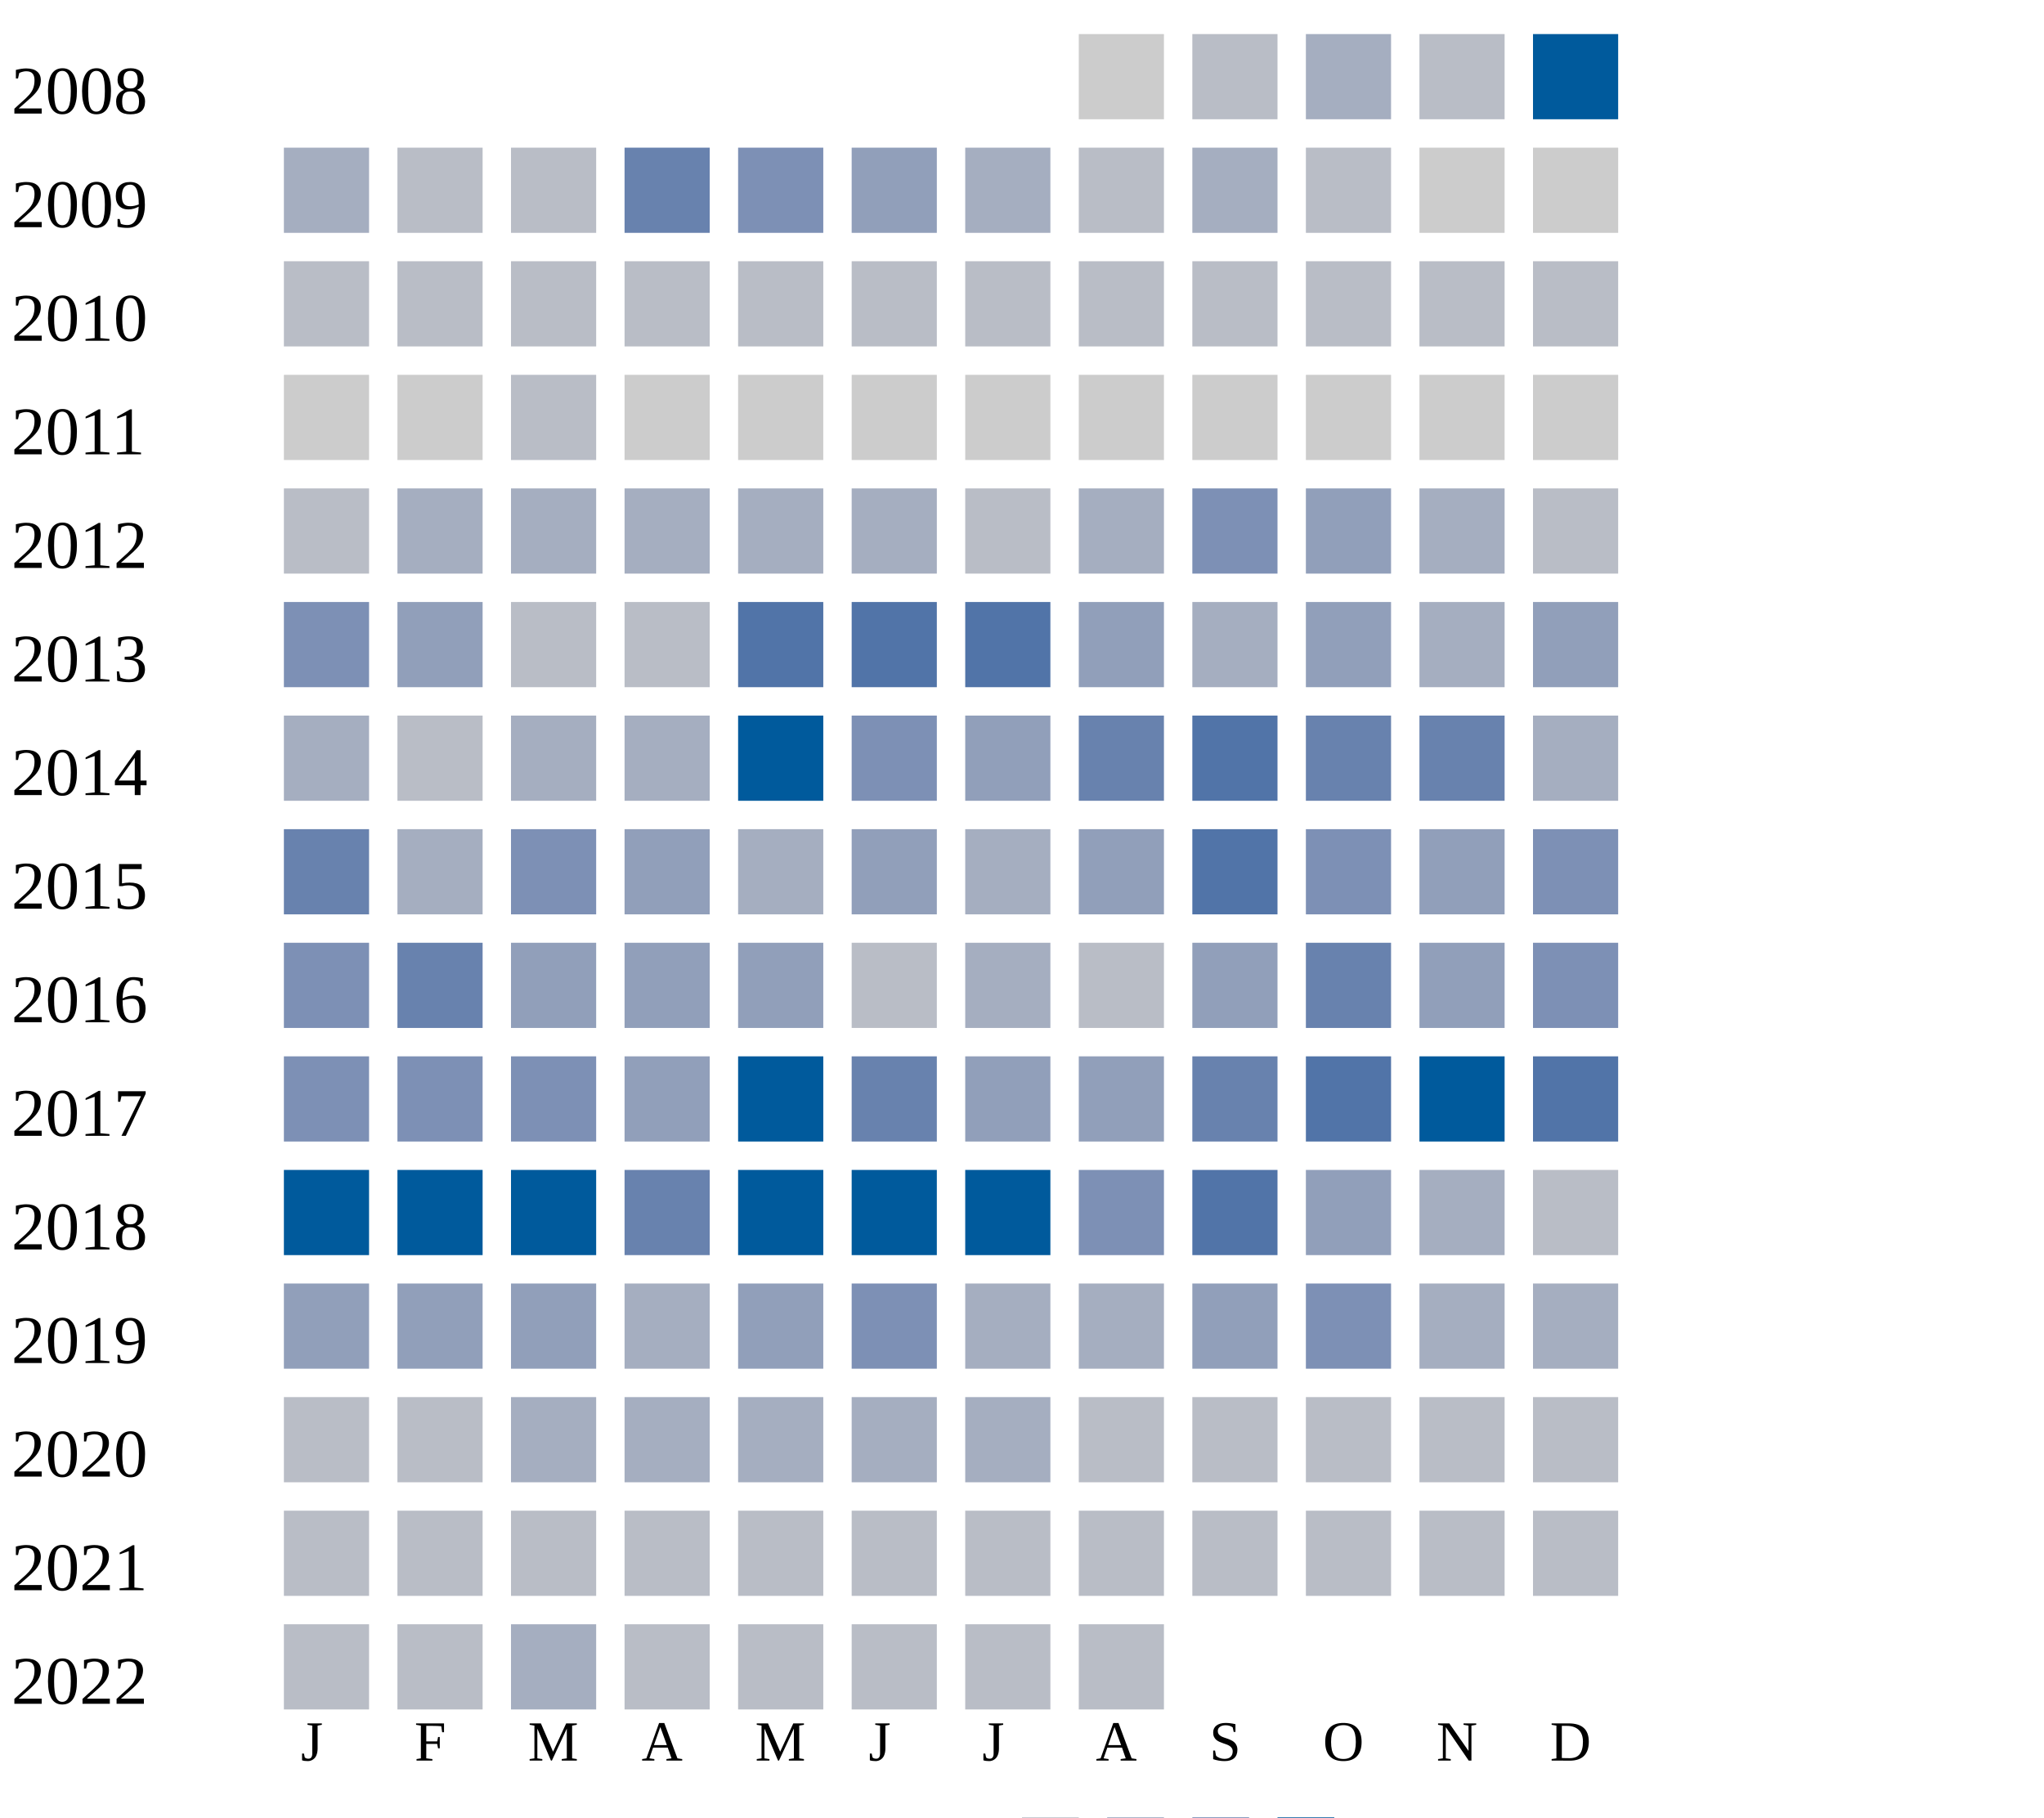
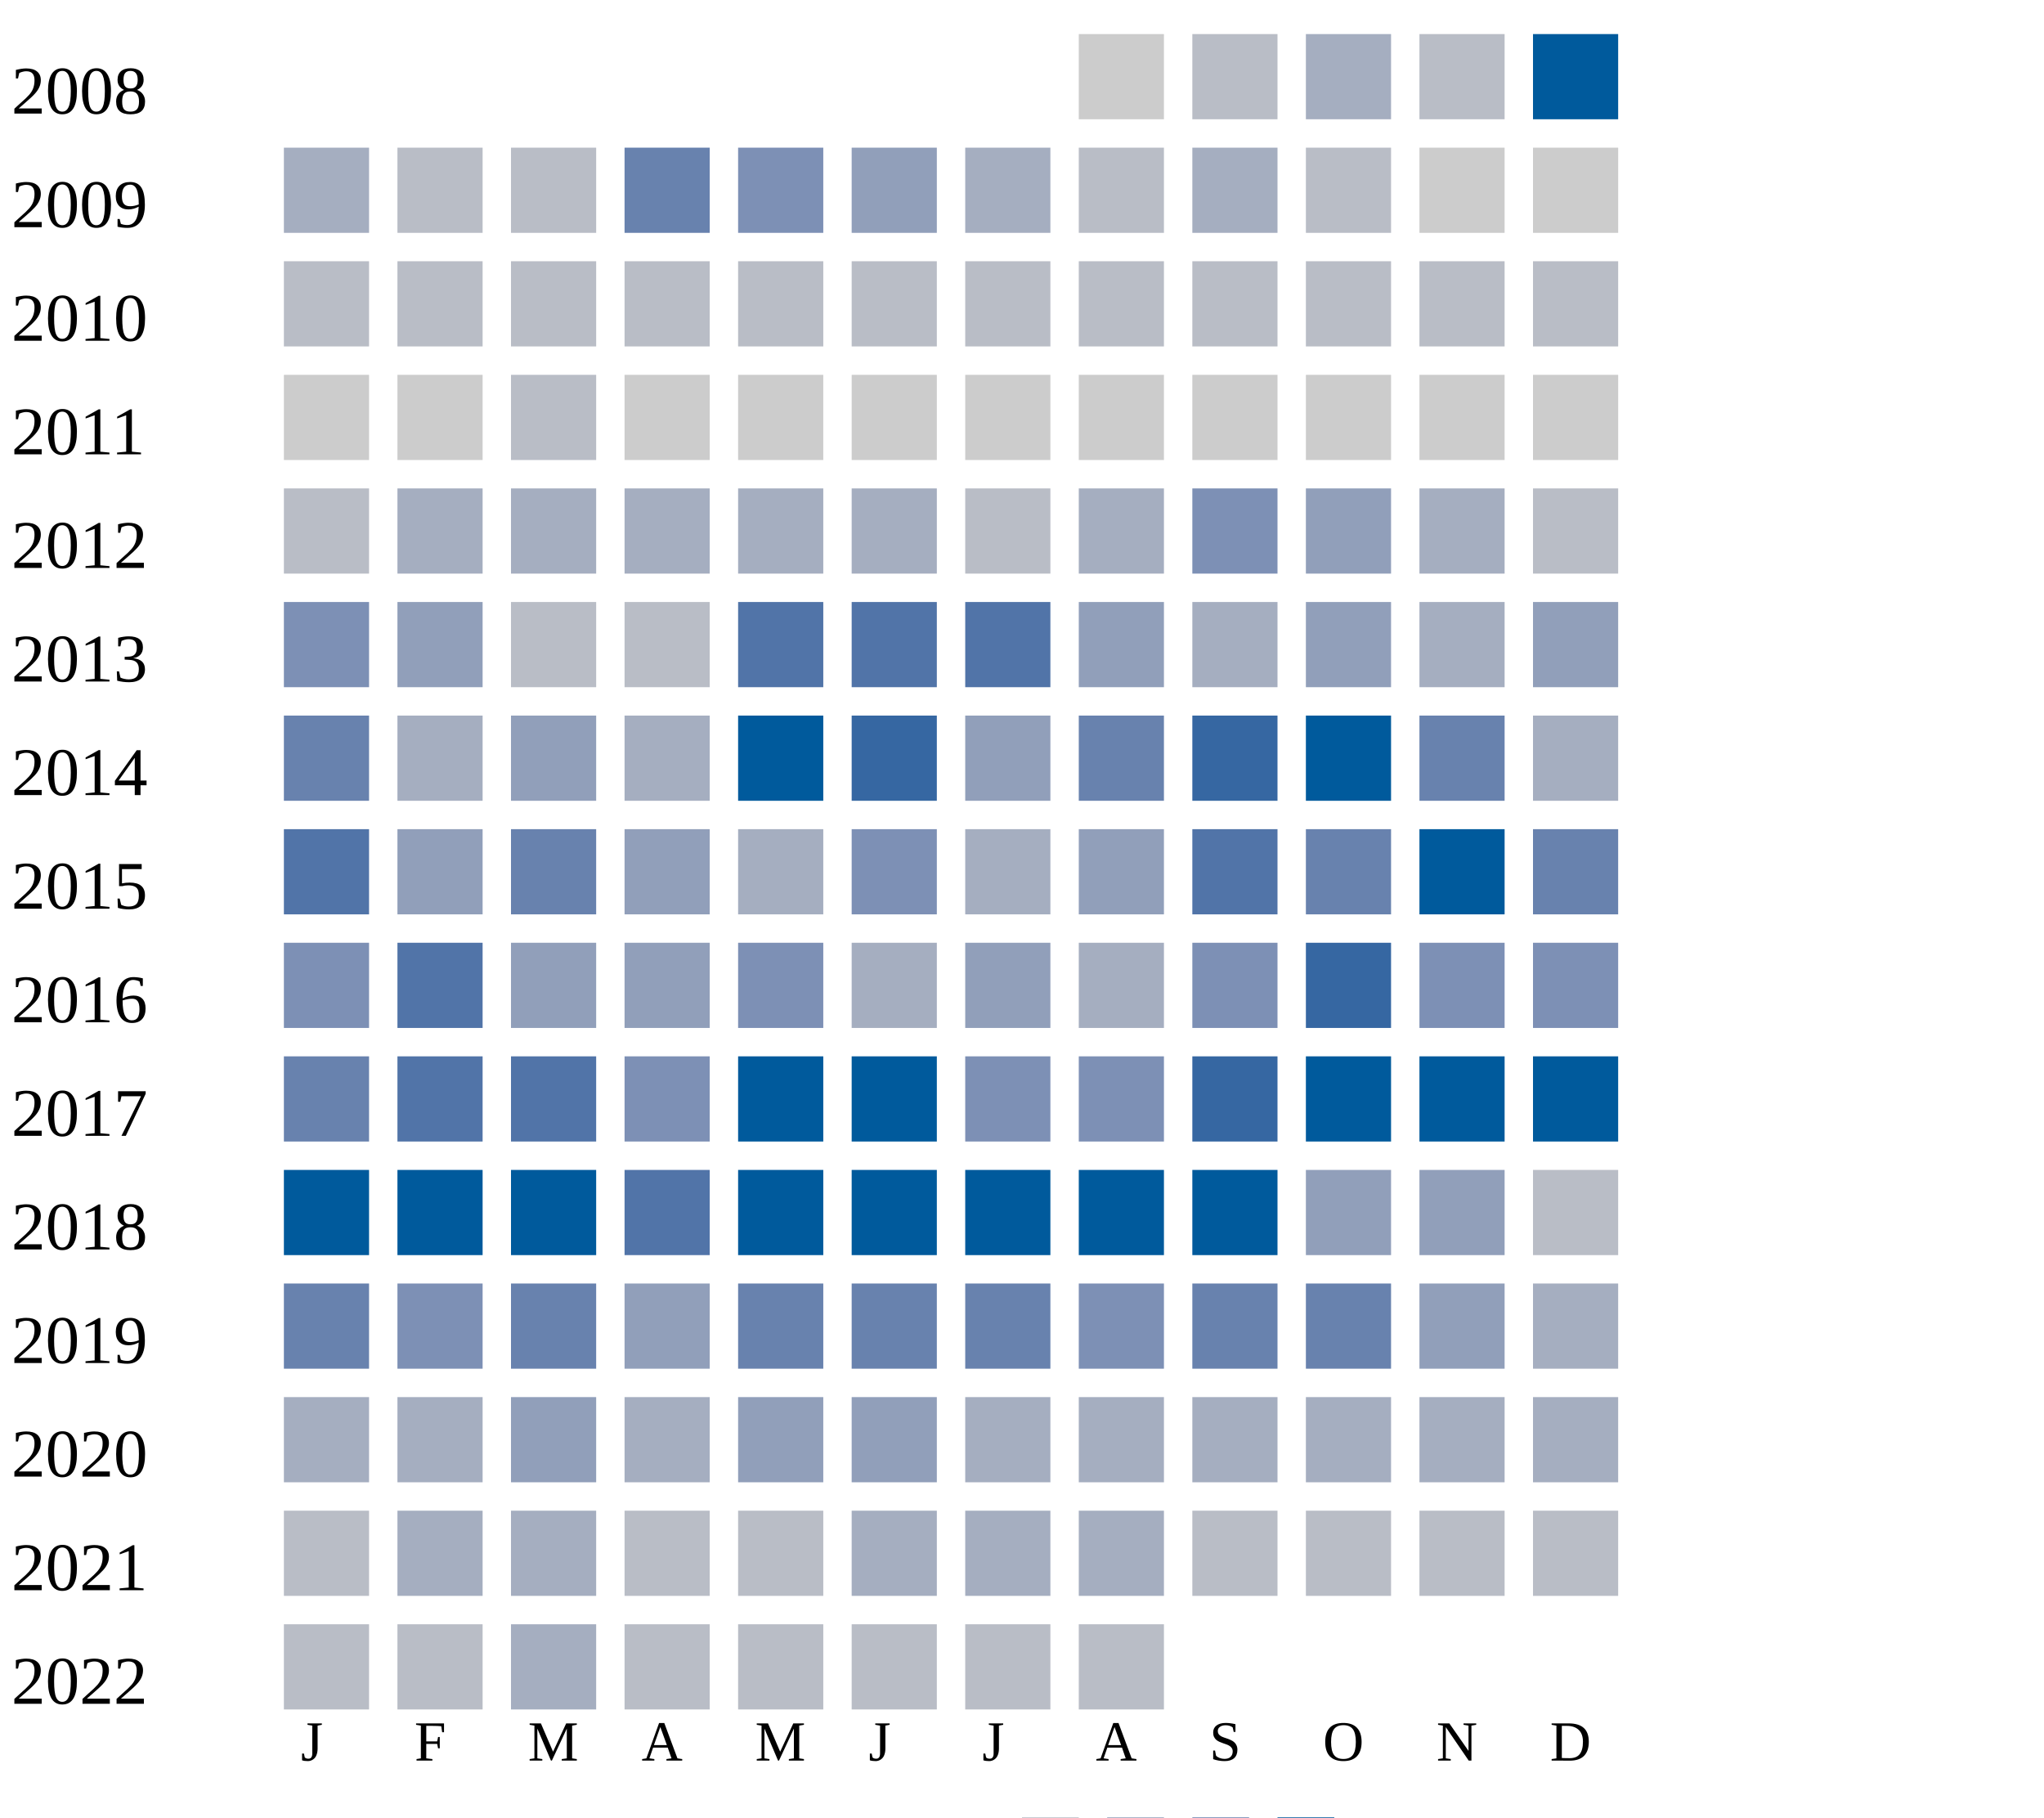
<svg xmlns="http://www.w3.org/2000/svg" width="360" height="320">
  <g transform="translate(0 0)">
    <text x="2" y="20">2008</text>
    <rect x="190" y="6" width="15" height="15" fill="#cccccc" />
    <rect x="210" y="6" width="15" height="15" fill="#b9bdc6" />
    <rect x="230" y="6" width="15" height="15" fill="#a5aec0" />
    <rect x="250" y="6" width="15" height="15" fill="#b9bdc6" />
    <rect x="270" y="6" width="15" height="15" fill="#005a9c" />
  </g>
  <g transform="translate(0 20)">
    <text x="2" y="20">2009</text>
    <rect x="50" y="6" width="15" height="15" fill="#a5aec0" />
    <rect x="70" y="6" width="15" height="15" fill="#b9bdc6" />
    <rect x="90" y="6" width="15" height="15" fill="#b9bdc6" />
    <rect x="110" y="6" width="15" height="15" fill="#6882ae" />
    <rect x="130" y="6" width="15" height="15" fill="#7d90b5" />
    <rect x="150" y="6" width="15" height="15" fill="#919fba" />
    <rect x="170" y="6" width="15" height="15" fill="#a5aec0" />
    <rect x="190" y="6" width="15" height="15" fill="#b9bdc6" />
    <rect x="210" y="6" width="15" height="15" fill="#a5aec0" />
    <rect x="230" y="6" width="15" height="15" fill="#b9bdc6" />
    <rect x="250" y="6" width="15" height="15" fill="#cccccc" />
    <rect x="270" y="6" width="15" height="15" fill="#cccccc" />
  </g>
  <g transform="translate(0 40)">
    <text x="2" y="20">2010</text>
    <rect x="50" y="6" width="15" height="15" fill="#b9bdc6" />
    <rect x="70" y="6" width="15" height="15" fill="#b9bdc6" />
    <rect x="90" y="6" width="15" height="15" fill="#b9bdc6" />
    <rect x="110" y="6" width="15" height="15" fill="#b9bdc6" />
    <rect x="130" y="6" width="15" height="15" fill="#b9bdc6" />
    <rect x="150" y="6" width="15" height="15" fill="#b9bdc6" />
    <rect x="170" y="6" width="15" height="15" fill="#b9bdc6" />
    <rect x="190" y="6" width="15" height="15" fill="#b9bdc6" />
    <rect x="210" y="6" width="15" height="15" fill="#b9bdc6" />
    <rect x="230" y="6" width="15" height="15" fill="#b9bdc6" />
    <rect x="250" y="6" width="15" height="15" fill="#b9bdc6" />
    <rect x="270" y="6" width="15" height="15" fill="#b9bdc6" />
  </g>
  <g transform="translate(0 60)">
    <text x="2" y="20">2011</text>
    <rect x="50" y="6" width="15" height="15" fill="#cccccc" />
    <rect x="70" y="6" width="15" height="15" fill="#cccccc" />
    <rect x="90" y="6" width="15" height="15" fill="#b9bdc6" />
    <rect x="110" y="6" width="15" height="15" fill="#cccccc" />
    <rect x="130" y="6" width="15" height="15" fill="#cccccc" />
    <rect x="150" y="6" width="15" height="15" fill="#cccccc" />
    <rect x="170" y="6" width="15" height="15" fill="#cccccc" />
    <rect x="190" y="6" width="15" height="15" fill="#cccccc" />
    <rect x="210" y="6" width="15" height="15" fill="#cccccc" />
    <rect x="230" y="6" width="15" height="15" fill="#cccccc" />
    <rect x="250" y="6" width="15" height="15" fill="#cccccc" />
    <rect x="270" y="6" width="15" height="15" fill="#cccccc" />
  </g>
  <g transform="translate(0 80)">
    <text x="2" y="20">2012</text>
    <rect x="50" y="6" width="15" height="15" fill="#b9bdc6" />
    <rect x="70" y="6" width="15" height="15" fill="#a5aec0" />
    <rect x="90" y="6" width="15" height="15" fill="#a5aec0" />
    <rect x="110" y="6" width="15" height="15" fill="#a5aec0" />
    <rect x="130" y="6" width="15" height="15" fill="#a5aec0" />
    <rect x="150" y="6" width="15" height="15" fill="#a5aec0" />
    <rect x="170" y="6" width="15" height="15" fill="#b9bdc6" />
    <rect x="190" y="6" width="15" height="15" fill="#a5aec0" />
    <rect x="210" y="6" width="15" height="15" fill="#7d90b5" />
    <rect x="230" y="6" width="15" height="15" fill="#919fba" />
    <rect x="250" y="6" width="15" height="15" fill="#a5aec0" />
    <rect x="270" y="6" width="15" height="15" fill="#b9bdc6" />
  </g>
  <g transform="translate(0 100)">
    <text x="2" y="20">2013</text>
    <rect x="50" y="6" width="15" height="15" fill="#7d90b5" />
    <rect x="70" y="6" width="15" height="15" fill="#919fba" />
    <rect x="90" y="6" width="15" height="15" fill="#b9bdc6" />
    <rect x="110" y="6" width="15" height="15" fill="#b9bdc6" />
    <rect x="130" y="6" width="15" height="15" fill="#5174a8" />
    <rect x="150" y="6" width="15" height="15" fill="#5174a8" />
    <rect x="170" y="6" width="15" height="15" fill="#5174a8" />
    <rect x="190" y="6" width="15" height="15" fill="#919fba" />
    <rect x="210" y="6" width="15" height="15" fill="#a5aec0" />
    <rect x="230" y="6" width="15" height="15" fill="#919fba" />
    <rect x="250" y="6" width="15" height="15" fill="#a5aec0" />
    <rect x="270" y="6" width="15" height="15" fill="#919fba" />
  </g>
  <g transform="translate(0 120)">
    <text x="2" y="20">2014</text>
-     <rect x="50" y="6" width="15" height="15" fill="#a5aec0" />
-     <rect x="70" y="6" width="15" height="15" fill="#b9bdc6" />
-     <rect x="90" y="6" width="15" height="15" fill="#a5aec0" />
+     <rect x="50" y="6" width="15" height="15" fill="#6882ae" />
+     <rect x="70" y="6" width="15" height="15" fill="#a5aec0" />
+     <rect x="90" y="6" width="15" height="15" fill="#919fba" />
    <rect x="110" y="6" width="15" height="15" fill="#a5aec0" />
    <rect x="130" y="6" width="15" height="15" fill="#005a9c" />
-     <rect x="150" y="6" width="15" height="15" fill="#7d90b5" />
+     <rect x="150" y="6" width="15" height="15" fill="#3667a2" />
    <rect x="170" y="6" width="15" height="15" fill="#919fba" />
    <rect x="190" y="6" width="15" height="15" fill="#6882ae" />
+     <rect x="210" y="6" width="15" height="15" fill="#3667a2" />
+     <rect x="230" y="6" width="15" height="15" fill="#005a9c" />
+     <rect x="250" y="6" width="15" height="15" fill="#6882ae" />
+     <rect x="270" y="6" width="15" height="15" fill="#a5aec0" />
+   </g>
+   <g transform="translate(0 140)">
+     <text x="2" y="20">2015</text>
+     <rect x="50" y="6" width="15" height="15" fill="#5174a8" />
+     <rect x="70" y="6" width="15" height="15" fill="#919fba" />
+     <rect x="90" y="6" width="15" height="15" fill="#6882ae" />
+     <rect x="110" y="6" width="15" height="15" fill="#919fba" />
+     <rect x="130" y="6" width="15" height="15" fill="#a5aec0" />
+     <rect x="150" y="6" width="15" height="15" fill="#7d90b5" />
+     <rect x="170" y="6" width="15" height="15" fill="#a5aec0" />
+     <rect x="190" y="6" width="15" height="15" fill="#919fba" />
    <rect x="210" y="6" width="15" height="15" fill="#5174a8" />
    <rect x="230" y="6" width="15" height="15" fill="#6882ae" />
-     <rect x="250" y="6" width="15" height="15" fill="#6882ae" />
-     <rect x="270" y="6" width="15" height="15" fill="#a5aec0" />
-   </g>
-   <g transform="translate(0 140)">
-     <text x="2" y="20">2015</text>
-     <rect x="50" y="6" width="15" height="15" fill="#6882ae" />
-     <rect x="70" y="6" width="15" height="15" fill="#a5aec0" />
-     <rect x="90" y="6" width="15" height="15" fill="#7d90b5" />
-     <rect x="110" y="6" width="15" height="15" fill="#919fba" />
-     <rect x="130" y="6" width="15" height="15" fill="#a5aec0" />
-     <rect x="150" y="6" width="15" height="15" fill="#919fba" />
-     <rect x="170" y="6" width="15" height="15" fill="#a5aec0" />
-     <rect x="190" y="6" width="15" height="15" fill="#919fba" />
-     <rect x="210" y="6" width="15" height="15" fill="#5174a8" />
-     <rect x="230" y="6" width="15" height="15" fill="#7d90b5" />
-     <rect x="250" y="6" width="15" height="15" fill="#919fba" />
-     <rect x="270" y="6" width="15" height="15" fill="#7d90b5" />
+     <rect x="250" y="6" width="15" height="15" fill="#005a9c" />
+     <rect x="270" y="6" width="15" height="15" fill="#6882ae" />
  </g>
  <g transform="translate(0 160)">
    <text x="2" y="20">2016</text>
    <rect x="50" y="6" width="15" height="15" fill="#7d90b5" />
-     <rect x="70" y="6" width="15" height="15" fill="#6882ae" />
+     <rect x="70" y="6" width="15" height="15" fill="#5174a8" />
    <rect x="90" y="6" width="15" height="15" fill="#919fba" />
    <rect x="110" y="6" width="15" height="15" fill="#919fba" />
-     <rect x="130" y="6" width="15" height="15" fill="#919fba" />
-     <rect x="150" y="6" width="15" height="15" fill="#b9bdc6" />
-     <rect x="170" y="6" width="15" height="15" fill="#a5aec0" />
-     <rect x="190" y="6" width="15" height="15" fill="#b9bdc6" />
-     <rect x="210" y="6" width="15" height="15" fill="#919fba" />
-     <rect x="230" y="6" width="15" height="15" fill="#6882ae" />
-     <rect x="250" y="6" width="15" height="15" fill="#919fba" />
+     <rect x="130" y="6" width="15" height="15" fill="#7d90b5" />
+     <rect x="150" y="6" width="15" height="15" fill="#a5aec0" />
+     <rect x="170" y="6" width="15" height="15" fill="#919fba" />
+     <rect x="190" y="6" width="15" height="15" fill="#a5aec0" />
+     <rect x="210" y="6" width="15" height="15" fill="#7d90b5" />
+     <rect x="230" y="6" width="15" height="15" fill="#3667a2" />
+     <rect x="250" y="6" width="15" height="15" fill="#7d90b5" />
    <rect x="270" y="6" width="15" height="15" fill="#7d90b5" />
  </g>
  <g transform="translate(0 180)">
    <text x="2" y="20">2017</text>
-     <rect x="50" y="6" width="15" height="15" fill="#7d90b5" />
-     <rect x="70" y="6" width="15" height="15" fill="#7d90b5" />
-     <rect x="90" y="6" width="15" height="15" fill="#7d90b5" />
-     <rect x="110" y="6" width="15" height="15" fill="#919fba" />
+     <rect x="50" y="6" width="15" height="15" fill="#6882ae" />
+     <rect x="70" y="6" width="15" height="15" fill="#5174a8" />
+     <rect x="90" y="6" width="15" height="15" fill="#5174a8" />
+     <rect x="110" y="6" width="15" height="15" fill="#7d90b5" />
    <rect x="130" y="6" width="15" height="15" fill="#005a9c" />
-     <rect x="150" y="6" width="15" height="15" fill="#6882ae" />
-     <rect x="170" y="6" width="15" height="15" fill="#919fba" />
-     <rect x="190" y="6" width="15" height="15" fill="#919fba" />
-     <rect x="210" y="6" width="15" height="15" fill="#6882ae" />
-     <rect x="230" y="6" width="15" height="15" fill="#5174a8" />
+     <rect x="150" y="6" width="15" height="15" fill="#005a9c" />
+     <rect x="170" y="6" width="15" height="15" fill="#7d90b5" />
+     <rect x="190" y="6" width="15" height="15" fill="#7d90b5" />
+     <rect x="210" y="6" width="15" height="15" fill="#3667a2" />
+     <rect x="230" y="6" width="15" height="15" fill="#005a9c" />
    <rect x="250" y="6" width="15" height="15" fill="#005a9c" />
-     <rect x="270" y="6" width="15" height="15" fill="#5174a8" />
+     <rect x="270" y="6" width="15" height="15" fill="#005a9c" />
  </g>
  <g transform="translate(0 200)">
    <text x="2" y="20">2018</text>
    <rect x="50" y="6" width="15" height="15" fill="#005a9c" />
    <rect x="70" y="6" width="15" height="15" fill="#005a9c" />
    <rect x="90" y="6" width="15" height="15" fill="#005a9c" />
-     <rect x="110" y="6" width="15" height="15" fill="#6882ae" />
+     <rect x="110" y="6" width="15" height="15" fill="#5174a8" />
    <rect x="130" y="6" width="15" height="15" fill="#005a9c" />
    <rect x="150" y="6" width="15" height="15" fill="#005a9c" />
    <rect x="170" y="6" width="15" height="15" fill="#005a9c" />
-     <rect x="190" y="6" width="15" height="15" fill="#7d90b5" />
-     <rect x="210" y="6" width="15" height="15" fill="#5174a8" />
+     <rect x="190" y="6" width="15" height="15" fill="#005a9c" />
+     <rect x="210" y="6" width="15" height="15" fill="#005a9c" />
    <rect x="230" y="6" width="15" height="15" fill="#919fba" />
-     <rect x="250" y="6" width="15" height="15" fill="#a5aec0" />
+     <rect x="250" y="6" width="15" height="15" fill="#919fba" />
    <rect x="270" y="6" width="15" height="15" fill="#b9bdc6" />
  </g>
  <g transform="translate(0 220)">
    <text x="2" y="20">2019</text>
-     <rect x="50" y="6" width="15" height="15" fill="#919fba" />
-     <rect x="70" y="6" width="15" height="15" fill="#919fba" />
+     <rect x="50" y="6" width="15" height="15" fill="#6882ae" />
+     <rect x="70" y="6" width="15" height="15" fill="#7d90b5" />
+     <rect x="90" y="6" width="15" height="15" fill="#6882ae" />
+     <rect x="110" y="6" width="15" height="15" fill="#919fba" />
+     <rect x="130" y="6" width="15" height="15" fill="#6882ae" />
+     <rect x="150" y="6" width="15" height="15" fill="#6882ae" />
+     <rect x="170" y="6" width="15" height="15" fill="#6882ae" />
+     <rect x="190" y="6" width="15" height="15" fill="#7d90b5" />
+     <rect x="210" y="6" width="15" height="15" fill="#6882ae" />
+     <rect x="230" y="6" width="15" height="15" fill="#6882ae" />
+     <rect x="250" y="6" width="15" height="15" fill="#919fba" />
+     <rect x="270" y="6" width="15" height="15" fill="#a5aec0" />
+   </g>
+   <g transform="translate(0 240)">
+     <text x="2" y="20">2020</text>
+     <rect x="50" y="6" width="15" height="15" fill="#a5aec0" />
+     <rect x="70" y="6" width="15" height="15" fill="#a5aec0" />
    <rect x="90" y="6" width="15" height="15" fill="#919fba" />
    <rect x="110" y="6" width="15" height="15" fill="#a5aec0" />
    <rect x="130" y="6" width="15" height="15" fill="#919fba" />
-     <rect x="150" y="6" width="15" height="15" fill="#7d90b5" />
-     <rect x="170" y="6" width="15" height="15" fill="#a5aec0" />
-     <rect x="190" y="6" width="15" height="15" fill="#a5aec0" />
-     <rect x="210" y="6" width="15" height="15" fill="#919fba" />
-     <rect x="230" y="6" width="15" height="15" fill="#7d90b5" />
+     <rect x="150" y="6" width="15" height="15" fill="#919fba" />
+     <rect x="170" y="6" width="15" height="15" fill="#a5aec0" />
+     <rect x="190" y="6" width="15" height="15" fill="#a5aec0" />
+     <rect x="210" y="6" width="15" height="15" fill="#a5aec0" />
+     <rect x="230" y="6" width="15" height="15" fill="#a5aec0" />
    <rect x="250" y="6" width="15" height="15" fill="#a5aec0" />
    <rect x="270" y="6" width="15" height="15" fill="#a5aec0" />
  </g>
-   <g transform="translate(0 240)">
-     <text x="2" y="20">2020</text>
-     <rect x="50" y="6" width="15" height="15" fill="#b9bdc6" />
-     <rect x="70" y="6" width="15" height="15" fill="#b9bdc6" />
-     <rect x="90" y="6" width="15" height="15" fill="#a5aec0" />
-     <rect x="110" y="6" width="15" height="15" fill="#a5aec0" />
-     <rect x="130" y="6" width="15" height="15" fill="#a5aec0" />
-     <rect x="150" y="6" width="15" height="15" fill="#a5aec0" />
-     <rect x="170" y="6" width="15" height="15" fill="#a5aec0" />
-     <rect x="190" y="6" width="15" height="15" fill="#b9bdc6" />
-     <rect x="210" y="6" width="15" height="15" fill="#b9bdc6" />
-     <rect x="230" y="6" width="15" height="15" fill="#b9bdc6" />
-     <rect x="250" y="6" width="15" height="15" fill="#b9bdc6" />
-     <rect x="270" y="6" width="15" height="15" fill="#b9bdc6" />
-   </g>
  <g transform="translate(0 260)">
    <text x="2" y="20">2021</text>
    <rect x="50" y="6" width="15" height="15" fill="#b9bdc6" />
-     <rect x="70" y="6" width="15" height="15" fill="#b9bdc6" />
-     <rect x="90" y="6" width="15" height="15" fill="#b9bdc6" />
+     <rect x="70" y="6" width="15" height="15" fill="#a5aec0" />
+     <rect x="90" y="6" width="15" height="15" fill="#a5aec0" />
    <rect x="110" y="6" width="15" height="15" fill="#b9bdc6" />
    <rect x="130" y="6" width="15" height="15" fill="#b9bdc6" />
-     <rect x="150" y="6" width="15" height="15" fill="#b9bdc6" />
-     <rect x="170" y="6" width="15" height="15" fill="#b9bdc6" />
-     <rect x="190" y="6" width="15" height="15" fill="#b9bdc6" />
+     <rect x="150" y="6" width="15" height="15" fill="#a5aec0" />
+     <rect x="170" y="6" width="15" height="15" fill="#a5aec0" />
+     <rect x="190" y="6" width="15" height="15" fill="#a5aec0" />
    <rect x="210" y="6" width="15" height="15" fill="#b9bdc6" />
    <rect x="230" y="6" width="15" height="15" fill="#b9bdc6" />
    <rect x="250" y="6" width="15" height="15" fill="#b9bdc6" />
    <rect x="270" y="6" width="15" height="15" fill="#b9bdc6" />
  </g>
  <g transform="translate(0 280)">
    <text x="2" y="20">2022</text>
    <rect x="50" y="6" width="15" height="15" fill="#b9bdc6" />
    <rect x="70" y="6" width="15" height="15" fill="#b9bdc6" />
    <rect x="90" y="6" width="15" height="15" fill="#a5aec0" />
    <rect x="110" y="6" width="15" height="15" fill="#b9bdc6" />
    <rect x="130" y="6" width="15" height="15" fill="#b9bdc6" />
    <rect x="150" y="6" width="15" height="15" fill="#b9bdc6" />
    <rect x="170" y="6" width="15" height="15" fill="#b9bdc6" />
    <rect x="190" y="6" width="15" height="15" fill="#b9bdc6" />
  </g>
  <text style="font-size: 10px; text-align: center" x="53" y="310">J</text>
  <text style="font-size: 10px; text-align: center" x="73" y="310">F</text>
  <text style="font-size: 10px; text-align: center" x="93" y="310">M</text>
  <text style="font-size: 10px; text-align: center" x="113" y="310">A</text>
  <text style="font-size: 10px; text-align: center" x="133" y="310">M</text>
  <text style="font-size: 10px; text-align: center" x="153" y="310">J</text>
  <text style="font-size: 10px; text-align: center" x="173" y="310">J</text>
  <text style="font-size: 10px; text-align: center" x="193" y="310">A</text>
  <text style="font-size: 10px; text-align: center" x="213" y="310">S</text>
  <text style="font-size: 10px; text-align: center" x="233" y="310">O</text>
  <text style="font-size: 10px; text-align: center" x="253" y="310">N</text>
  <text style="font-size: 10px; text-align: center" x="273" y="310">D</text>
  <text style="font-size: 10px;" x="155" y="329">Less</text>
  <rect fill="#b9bdc6" width="10" height="10" x="180" y="320" />
  <rect fill="#919fba" width="10" height="10" x="195" y="320" />
  <rect fill="#6882ae" width="10" height="10" x="210" y="320" />
  <rect fill="#005a9c" width="10" height="10" x="225" y="320" />
  <text x="240" y="329" style="font-size: 10px;">More</text>
</svg>
